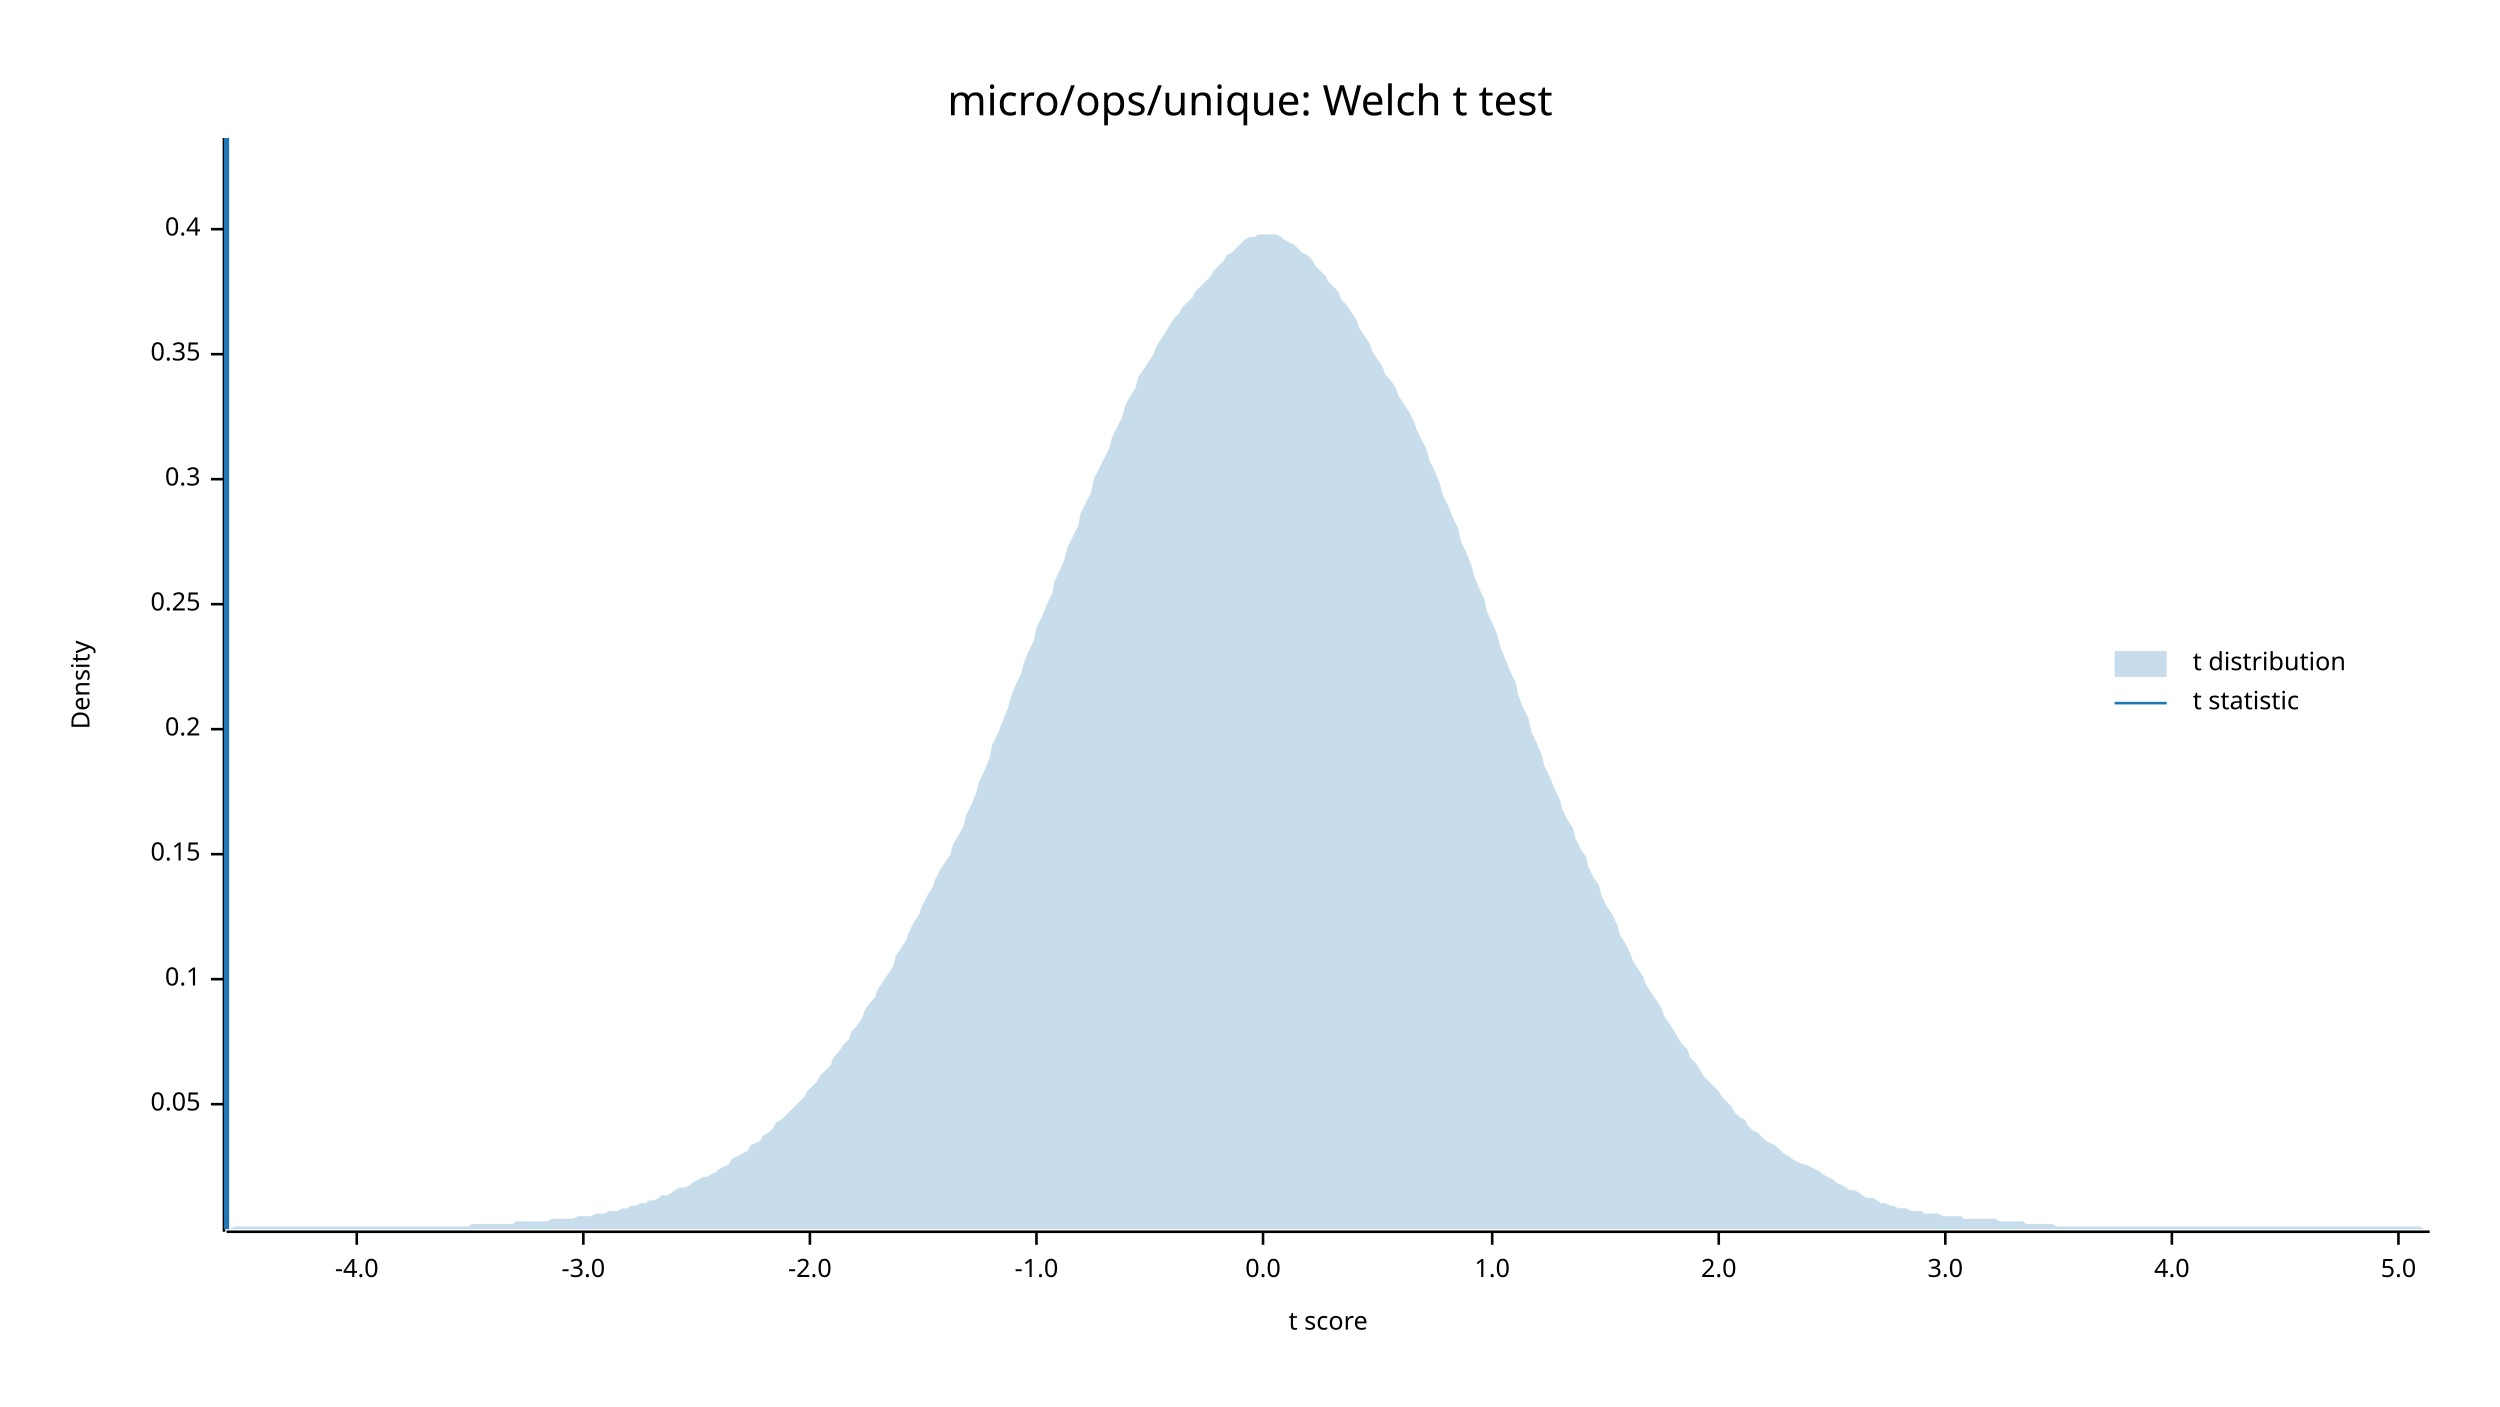
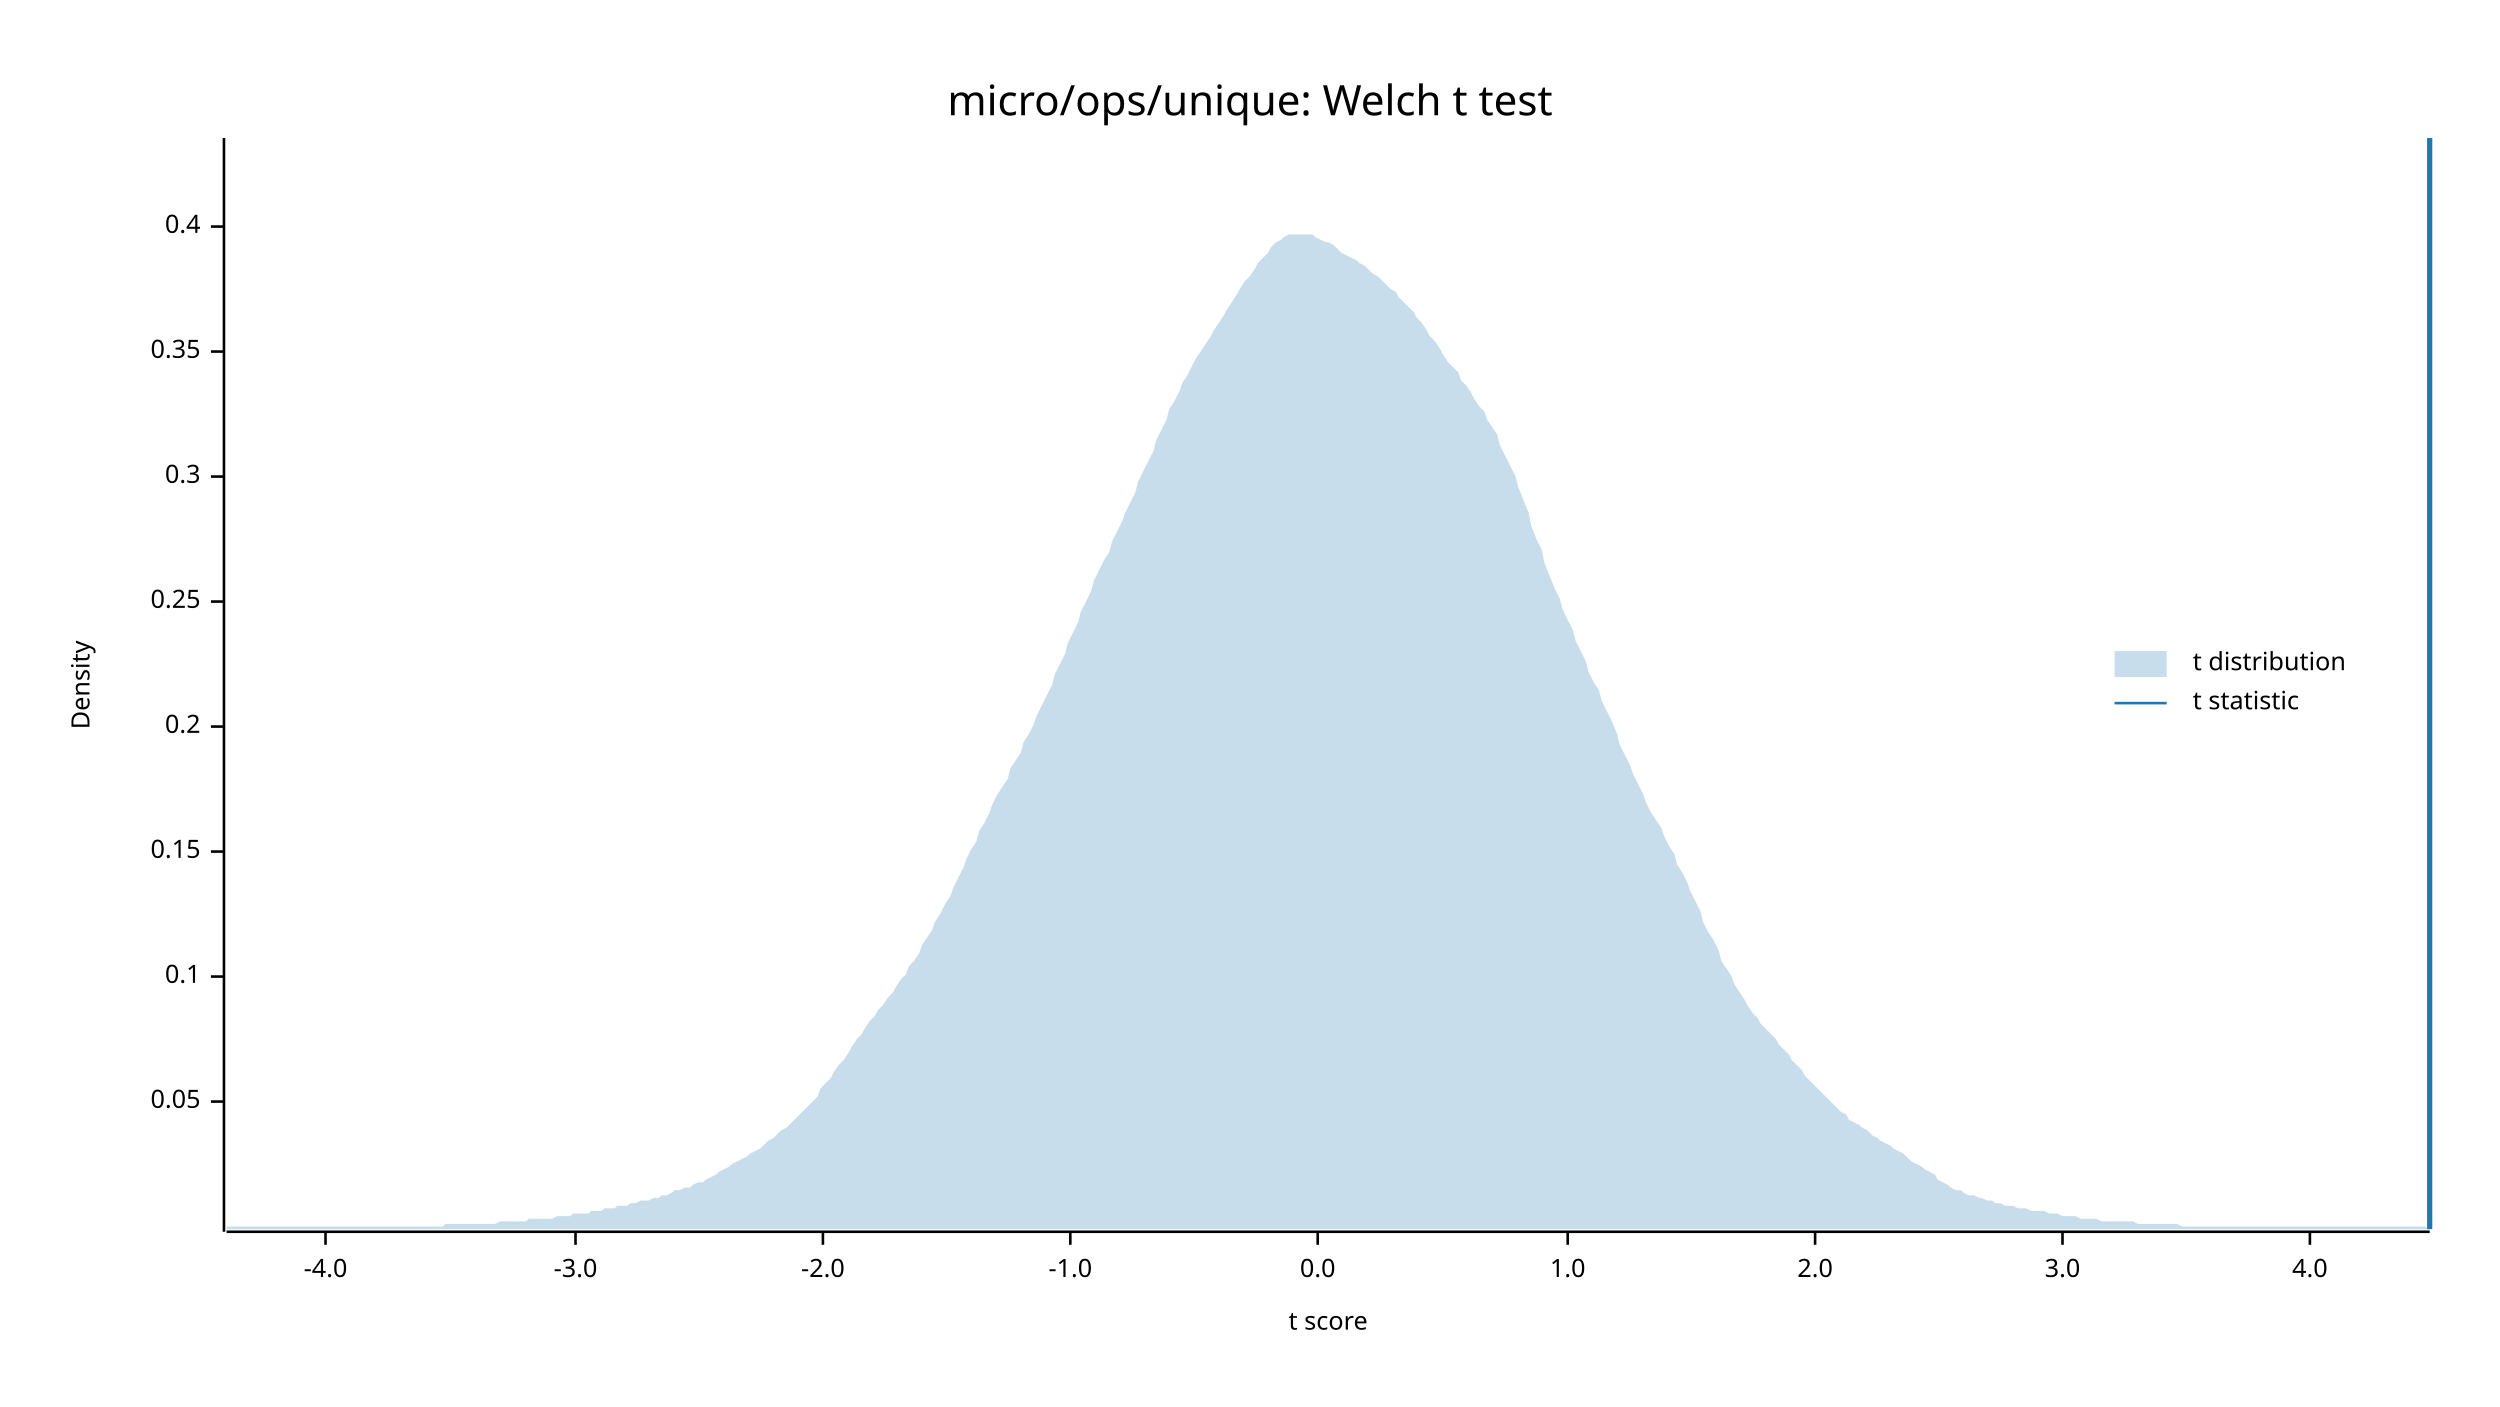
<svg xmlns="http://www.w3.org/2000/svg" width="960" height="540" viewBox="0 0 960 540">
  <text x="480" y="32" dy="0.76em" text-anchor="middle" font-family="sans-serif" font-size="16.129" opacity="1" fill="#000000">
micro/ops/unique: Welch t test
</text>
  <text x="27" y="263" dy="0.76em" text-anchor="middle" font-family="sans-serif" font-size="9.677" opacity="1" fill="#000000" transform="rotate(270, 27, 263)">
Density
</text>
  <text x="510" y="513" dy="-0.5ex" text-anchor="middle" font-family="sans-serif" font-size="9.677" opacity="1" fill="#000000">
t score
</text>
  <polyline fill="none" opacity="1" stroke="#000000" stroke-width="1" points="86,53 86,473 " />
-   <text x="77" y="424" dy="0.5ex" text-anchor="end" font-family="sans-serif" font-size="9.677" opacity="1" fill="#000000">
+   <text x="77" y="423" dy="0.5ex" text-anchor="end" font-family="sans-serif" font-size="9.677" opacity="1" fill="#000000">
0.05
</text>
-   <polyline fill="none" opacity="1" stroke="#000000" stroke-width="1" points="81,424 86,424 " />
-   <text x="77" y="376" dy="0.5ex" text-anchor="end" font-family="sans-serif" font-size="9.677" opacity="1" fill="#000000">
+   <polyline fill="none" opacity="1" stroke="#000000" stroke-width="1" points="81,423 86,423 " />
+   <text x="77" y="375" dy="0.5ex" text-anchor="end" font-family="sans-serif" font-size="9.677" opacity="1" fill="#000000">
0.1
</text>
-   <polyline fill="none" opacity="1" stroke="#000000" stroke-width="1" points="81,376 86,376 " />
-   <text x="77" y="328" dy="0.5ex" text-anchor="end" font-family="sans-serif" font-size="9.677" opacity="1" fill="#000000">
+   <polyline fill="none" opacity="1" stroke="#000000" stroke-width="1" points="81,375 86,375 " />
+   <text x="77" y="327" dy="0.5ex" text-anchor="end" font-family="sans-serif" font-size="9.677" opacity="1" fill="#000000">
0.15
</text>
-   <polyline fill="none" opacity="1" stroke="#000000" stroke-width="1" points="81,328 86,328 " />
-   <text x="77" y="280" dy="0.5ex" text-anchor="end" font-family="sans-serif" font-size="9.677" opacity="1" fill="#000000">
+   <polyline fill="none" opacity="1" stroke="#000000" stroke-width="1" points="81,327 86,327 " />
+   <text x="77" y="279" dy="0.5ex" text-anchor="end" font-family="sans-serif" font-size="9.677" opacity="1" fill="#000000">
0.2
</text>
-   <polyline fill="none" opacity="1" stroke="#000000" stroke-width="1" points="81,280 86,280 " />
-   <text x="77" y="232" dy="0.5ex" text-anchor="end" font-family="sans-serif" font-size="9.677" opacity="1" fill="#000000">
+   <polyline fill="none" opacity="1" stroke="#000000" stroke-width="1" points="81,279 86,279 " />
+   <text x="77" y="231" dy="0.5ex" text-anchor="end" font-family="sans-serif" font-size="9.677" opacity="1" fill="#000000">
0.25
</text>
-   <polyline fill="none" opacity="1" stroke="#000000" stroke-width="1" points="81,232 86,232 " />
-   <text x="77" y="184" dy="0.5ex" text-anchor="end" font-family="sans-serif" font-size="9.677" opacity="1" fill="#000000">
+   <polyline fill="none" opacity="1" stroke="#000000" stroke-width="1" points="81,231 86,231 " />
+   <text x="77" y="183" dy="0.5ex" text-anchor="end" font-family="sans-serif" font-size="9.677" opacity="1" fill="#000000">
0.3
</text>
-   <polyline fill="none" opacity="1" stroke="#000000" stroke-width="1" points="81,184 86,184 " />
-   <text x="77" y="136" dy="0.5ex" text-anchor="end" font-family="sans-serif" font-size="9.677" opacity="1" fill="#000000">
+   <polyline fill="none" opacity="1" stroke="#000000" stroke-width="1" points="81,183 86,183 " />
+   <text x="77" y="135" dy="0.5ex" text-anchor="end" font-family="sans-serif" font-size="9.677" opacity="1" fill="#000000">
0.35
</text>
-   <polyline fill="none" opacity="1" stroke="#000000" stroke-width="1" points="81,136 86,136 " />
-   <text x="77" y="88" dy="0.5ex" text-anchor="end" font-family="sans-serif" font-size="9.677" opacity="1" fill="#000000">
+   <polyline fill="none" opacity="1" stroke="#000000" stroke-width="1" points="81,135 86,135 " />
+   <text x="77" y="87" dy="0.5ex" text-anchor="end" font-family="sans-serif" font-size="9.677" opacity="1" fill="#000000">
0.4
</text>
-   <polyline fill="none" opacity="1" stroke="#000000" stroke-width="1" points="81,88 86,88 " />
+   <polyline fill="none" opacity="1" stroke="#000000" stroke-width="1" points="81,87 86,87 " />
  <polyline fill="none" opacity="1" stroke="#000000" stroke-width="1" points="87,473 933,473 " />
-   <text x="137" y="483" dy="0.76em" text-anchor="middle" font-family="sans-serif" font-size="9.677" opacity="1" fill="#000000">
+   <text x="125" y="483" dy="0.76em" text-anchor="middle" font-family="sans-serif" font-size="9.677" opacity="1" fill="#000000">
-4.0
</text>
-   <polyline fill="none" opacity="1" stroke="#000000" stroke-width="1" points="137,473 137,478 " />
-   <text x="224" y="483" dy="0.76em" text-anchor="middle" font-family="sans-serif" font-size="9.677" opacity="1" fill="#000000">
+   <polyline fill="none" opacity="1" stroke="#000000" stroke-width="1" points="125,473 125,478 " />
+   <text x="221" y="483" dy="0.76em" text-anchor="middle" font-family="sans-serif" font-size="9.677" opacity="1" fill="#000000">
-3.0
</text>
-   <polyline fill="none" opacity="1" stroke="#000000" stroke-width="1" points="224,473 224,478 " />
-   <text x="311" y="483" dy="0.76em" text-anchor="middle" font-family="sans-serif" font-size="9.677" opacity="1" fill="#000000">
+   <polyline fill="none" opacity="1" stroke="#000000" stroke-width="1" points="221,473 221,478 " />
+   <text x="316" y="483" dy="0.76em" text-anchor="middle" font-family="sans-serif" font-size="9.677" opacity="1" fill="#000000">
-2.0
</text>
-   <polyline fill="none" opacity="1" stroke="#000000" stroke-width="1" points="311,473 311,478 " />
-   <text x="398" y="483" dy="0.76em" text-anchor="middle" font-family="sans-serif" font-size="9.677" opacity="1" fill="#000000">
+   <polyline fill="none" opacity="1" stroke="#000000" stroke-width="1" points="316,473 316,478 " />
+   <text x="411" y="483" dy="0.76em" text-anchor="middle" font-family="sans-serif" font-size="9.677" opacity="1" fill="#000000">
-1.0
</text>
-   <polyline fill="none" opacity="1" stroke="#000000" stroke-width="1" points="398,473 398,478 " />
-   <text x="485" y="483" dy="0.76em" text-anchor="middle" font-family="sans-serif" font-size="9.677" opacity="1" fill="#000000">
+   <polyline fill="none" opacity="1" stroke="#000000" stroke-width="1" points="411,473 411,478 " />
+   <text x="506" y="483" dy="0.76em" text-anchor="middle" font-family="sans-serif" font-size="9.677" opacity="1" fill="#000000">
0.0
</text>
-   <polyline fill="none" opacity="1" stroke="#000000" stroke-width="1" points="485,473 485,478 " />
-   <text x="573" y="483" dy="0.76em" text-anchor="middle" font-family="sans-serif" font-size="9.677" opacity="1" fill="#000000">
+   <polyline fill="none" opacity="1" stroke="#000000" stroke-width="1" points="506,473 506,478 " />
+   <text x="602" y="483" dy="0.76em" text-anchor="middle" font-family="sans-serif" font-size="9.677" opacity="1" fill="#000000">
1.0
</text>
-   <polyline fill="none" opacity="1" stroke="#000000" stroke-width="1" points="573,473 573,478 " />
-   <text x="660" y="483" dy="0.76em" text-anchor="middle" font-family="sans-serif" font-size="9.677" opacity="1" fill="#000000">
+   <polyline fill="none" opacity="1" stroke="#000000" stroke-width="1" points="602,473 602,478 " />
+   <text x="697" y="483" dy="0.76em" text-anchor="middle" font-family="sans-serif" font-size="9.677" opacity="1" fill="#000000">
2.0
</text>
-   <polyline fill="none" opacity="1" stroke="#000000" stroke-width="1" points="660,473 660,478 " />
-   <text x="747" y="483" dy="0.76em" text-anchor="middle" font-family="sans-serif" font-size="9.677" opacity="1" fill="#000000">
+   <polyline fill="none" opacity="1" stroke="#000000" stroke-width="1" points="697,473 697,478 " />
+   <text x="792" y="483" dy="0.76em" text-anchor="middle" font-family="sans-serif" font-size="9.677" opacity="1" fill="#000000">
3.0
</text>
-   <polyline fill="none" opacity="1" stroke="#000000" stroke-width="1" points="747,473 747,478 " />
-   <text x="834" y="483" dy="0.76em" text-anchor="middle" font-family="sans-serif" font-size="9.677" opacity="1" fill="#000000">
+   <polyline fill="none" opacity="1" stroke="#000000" stroke-width="1" points="792,473 792,478 " />
+   <text x="887" y="483" dy="0.76em" text-anchor="middle" font-family="sans-serif" font-size="9.677" opacity="1" fill="#000000">
4.0
</text>
-   <polyline fill="none" opacity="1" stroke="#000000" stroke-width="1" points="834,473 834,478 " />
-   <text x="921" y="483" dy="0.76em" text-anchor="middle" font-family="sans-serif" font-size="9.677" opacity="1" fill="#000000">
- 5.0
- </text>
-   <polyline fill="none" opacity="1" stroke="#000000" stroke-width="1" points="921,473 921,478 " />
-   <polygon opacity="0.25" fill="#1F78B4" points="87,472 88,472 90,471 92,471 93,471 95,471 97,471 98,471 100,471 102,471 103,471 105,471 107,471 109,471 110,471 112,471 114,471 115,471 117,471 119,471 120,471 122,471 124,471 125,471 127,471 129,471 131,471 132,471 134,471 136,471 137,471 139,471 141,471 142,471 144,471 146,471 148,471 149,471 151,471 153,471 154,471 156,471 158,471 159,471 161,471 163,471 164,471 166,471 168,471 170,471 171,471 173,471 175,471 176,471 178,471 180,471 181,470 183,470 185,470 187,470 188,470 190,470 192,470 193,470 195,470 197,470 198,469 200,469 202,469 203,469 205,469 207,469 209,469 210,469 212,468 214,468 215,468 217,468 219,468 220,468 222,467 224,467 226,467 227,467 229,466 231,466 232,466 234,465 236,465 237,465 239,464 241,464 242,463 244,463 246,462 248,462 249,461 251,461 253,460 254,459 256,459 258,458 259,457 261,456 263,456 265,455 266,454 268,453 270,452 271,452 273,451 275,450 276,449 278,448 280,447 281,445 283,444 285,443 287,442 288,440 290,439 292,438 293,436 295,435 297,433 298,431 300,430 302,428 304,426 305,425 307,423 309,421 310,419 312,417 314,415 315,413 317,411 319,409 320,406 322,404 324,401 326,399 327,396 329,394 331,391 332,388 334,385 336,383 337,380 339,377 341,374 343,371 344,367 346,364 348,361 349,358 351,354 353,351 354,348 356,344 358,341 359,338 361,334 363,331 365,328 366,324 368,321 370,317 371,313 373,309 375,304 376,300 378,296 380,291 381,286 383,282 385,277 387,272 388,268 390,263 392,259 393,255 395,250 397,246 398,241 400,237 402,232 404,228 405,223 407,219 409,214 410,210 412,206 414,202 415,197 417,193 419,189 420,184 422,180 424,176 426,172 427,168 429,164 431,160 432,156 434,152 436,149 437,145 439,142 441,139 443,136 444,133 446,130 448,127 449,125 451,122 453,120 454,118 456,116 458,114 459,112 461,110 463,108 465,106 466,104 468,102 470,100 471,98 473,97 475,95 476,94 478,92 480,91 482,91 483,90 485,90 487,90 488,90 490,90 492,91 493,92 495,93 497,94 498,95 500,97 502,98 504,100 505,102 507,104 509,106 510,108 512,110 514,112 515,115 517,117 519,120 521,123 522,126 524,129 526,132 527,135 529,138 531,141 532,144 534,146 536,149 537,152 539,155 541,158 543,162 544,165 546,169 548,173 549,177 551,181 553,186 554,190 556,194 558,199 560,203 561,208 563,212 565,217 566,221 568,226 570,230 571,235 573,239 575,244 576,248 578,253 580,258 582,262 583,267 585,272 587,276 588,281 590,285 592,290 593,294 595,298 597,303 599,307 600,311 602,315 604,318 605,322 607,326 609,329 610,333 612,337 614,340 615,344 617,348 619,351 621,355 622,359 624,362 626,366 627,369 629,372 631,375 632,378 634,381 636,384 638,387 639,390 641,393 643,396 644,398 646,401 648,403 649,406 651,408 653,411 654,413 656,415 658,417 660,419 661,421 663,423 665,425 666,427 668,429 670,430 671,432 673,434 675,435 676,436 678,438 680,439 682,440 683,441 685,443 687,444 688,445 690,446 692,447 693,447 695,448 697,449 699,450 700,451 702,452 704,453 705,454 707,455 709,456 710,457 712,457 714,458 715,459 717,460 719,460 721,461 722,462 724,462 726,463 727,463 729,464 731,464 732,464 734,465 736,465 738,465 739,466 741,466 743,466 744,466 746,467 748,467 749,467 751,467 753,467 754,468 756,468 758,468 760,468 761,468 763,468 765,468 766,468 768,469 770,469 771,469 773,469 775,469 777,469 778,470 780,470 782,470 783,470 785,470 787,470 788,470 790,471 792,471 793,471 795,471 797,471 799,471 800,471 802,471 804,471 805,471 807,471 809,471 810,471 812,471 814,471 816,471 817,471 819,471 821,471 822,471 824,471 826,471 827,471 829,471 831,471 832,471 834,471 836,471 838,471 839,471 841,471 843,471 844,471 846,471 848,471 849,471 851,471 853,471 855,471 856,471 858,471 860,471 861,471 863,471 865,471 866,471 868,471 870,471 871,471 873,471 875,471 877,471 878,471 880,471 882,471 883,471 885,471 887,471 888,471 890,471 892,471 894,471 895,471 897,471 899,471 900,471 902,471 904,471 905,471 907,471 909,471 910,471 912,471 914,471 916,471 917,471 919,471 921,471 922,471 924,471 926,471 927,471 929,471 931,472 933,472 933,472 87,472 " />
-   <polyline fill="none" opacity="1" stroke="#1F78B4" stroke-width="2" points="87,472 87,53 " />
+   <polyline fill="none" opacity="1" stroke="#000000" stroke-width="1" points="887,473 887,478 " />
+   <polygon opacity="0.25" fill="#1F78B4" points="87,471 88,471 90,471 92,471 93,471 95,471 97,471 98,471 100,471 102,471 103,471 105,471 107,471 109,471 110,471 112,471 114,471 115,471 117,471 119,471 120,471 122,471 124,471 125,471 127,471 129,471 131,471 132,471 134,471 136,471 137,471 139,471 141,471 142,471 144,471 146,471 148,471 149,471 151,471 153,471 154,471 156,471 158,471 159,471 161,471 163,471 164,471 166,471 168,471 170,471 171,470 173,470 175,470 176,470 178,470 180,470 181,470 183,470 185,470 187,470 188,470 190,470 192,469 193,469 195,469 197,469 198,469 200,469 202,469 203,468 205,468 207,468 209,468 210,468 212,468 214,467 215,467 217,467 219,467 220,466 222,466 224,466 226,466 227,465 229,465 231,465 232,464 234,464 236,464 237,463 239,463 241,463 242,462 244,462 246,461 248,461 249,461 251,460 253,460 254,459 256,459 258,458 259,457 261,457 263,456 265,456 266,455 268,454 270,454 271,453 273,452 275,451 276,450 278,449 280,448 281,447 283,446 285,445 287,444 288,443 290,442 292,441 293,440 295,438 297,437 298,436 300,434 302,433 304,431 305,430 307,428 309,426 310,425 312,423 314,421 315,418 317,416 319,414 320,412 322,409 324,407 326,404 327,402 329,399 331,397 332,395 334,392 336,390 337,388 339,386 341,383 343,381 344,379 346,376 348,374 349,371 351,369 353,366 354,363 356,360 358,357 359,354 361,351 363,347 365,344 366,341 368,337 370,333 371,330 373,326 375,323 376,319 378,316 380,312 381,309 383,305 385,302 387,299 388,295 390,292 392,289 393,285 395,282 397,278 398,275 400,271 402,267 404,263 405,259 407,255 409,251 410,247 412,243 414,239 415,235 417,231 419,227 420,223 422,219 424,215 426,212 427,208 429,204 431,200 432,197 434,193 436,189 437,185 439,181 441,177 443,173 444,169 446,165 448,161 449,157 451,154 453,150 454,147 456,144 458,140 459,138 461,135 463,132 465,129 466,127 468,124 470,121 471,119 473,116 475,113 476,111 478,108 480,106 482,103 483,101 485,99 487,97 488,95 490,93 492,92 493,91 495,90 497,90 498,90 500,90 502,90 504,90 505,91 507,92 509,93 510,93 512,94 514,96 515,97 517,98 519,99 521,100 522,101 524,102 526,104 527,105 529,106 531,108 532,109 534,111 536,112 537,114 539,116 541,118 543,120 544,122 546,124 548,127 549,129 551,131 553,134 554,136 556,139 558,141 560,143 561,146 563,148 565,151 566,153 568,156 570,158 571,161 573,164 575,167 576,171 578,175 580,179 582,183 583,187 585,192 587,197 588,202 590,207 592,211 593,216 595,221 597,226 599,230 600,234 602,238 604,242 605,246 607,250 609,254 610,258 612,262 614,265 615,269 617,273 619,277 621,282 622,286 624,290 626,294 627,297 629,301 631,305 632,308 634,312 636,315 638,318 639,321 641,325 643,328 644,332 646,335 648,339 649,342 651,346 653,350 654,354 656,358 658,361 660,365 661,369 663,372 665,375 666,378 668,381 670,384 671,386 673,389 675,391 676,393 678,395 680,397 682,399 683,401 685,403 687,405 688,407 690,409 692,411 693,413 695,415 697,417 699,419 700,420 702,422 704,424 705,425 707,427 709,428 710,430 712,431 714,432 715,433 717,434 719,436 721,437 722,438 724,439 726,440 727,441 729,442 731,443 732,444 734,446 736,447 738,448 739,449 741,450 743,451 744,453 746,454 748,455 749,456 751,457 753,457 754,458 756,459 758,459 760,460 761,460 763,461 765,461 766,462 768,462 770,463 771,463 773,463 775,464 777,464 778,464 780,465 782,465 783,465 785,465 787,466 788,466 790,466 792,467 793,467 795,467 797,467 799,468 800,468 802,468 804,468 805,468 807,469 809,469 810,469 812,469 814,469 816,469 817,469 819,469 821,470 822,470 824,470 826,470 827,470 829,470 831,470 832,470 834,470 836,470 838,471 839,471 841,471 843,471 844,471 846,471 848,471 849,471 851,471 853,471 855,471 856,471 858,471 860,471 861,471 863,471 865,471 866,471 868,471 870,471 871,471 873,471 875,471 877,471 878,471 880,471 882,471 883,471 885,471 887,471 888,471 890,471 892,471 894,471 895,471 897,471 899,471 900,471 902,471 904,471 905,471 907,471 909,471 910,471 912,471 914,471 916,471 917,471 919,471 921,471 922,471 924,471 926,471 927,471 929,471 931,471 933,472 933,472 87,472 " />
+   <polyline fill="none" opacity="1" stroke="#1F78B4" stroke-width="2" points="933,472 933,53 " />
  <text x="842" y="250" dy="0.76em" text-anchor="start" font-family="sans-serif" font-size="9.677" opacity="1" fill="#000000">
t distribution
</text>
  <text x="842" y="265" dy="0.76em" text-anchor="start" font-family="sans-serif" font-size="9.677" opacity="1" fill="#000000">
t statistic
</text>
  <rect x="812" y="250" width="20" height="10" opacity="0.25" fill="#1F78B4" stroke="none" />
  <polyline fill="none" opacity="1" stroke="#1F78B4" stroke-width="1" points="812,270 832,270 " />
</svg>
